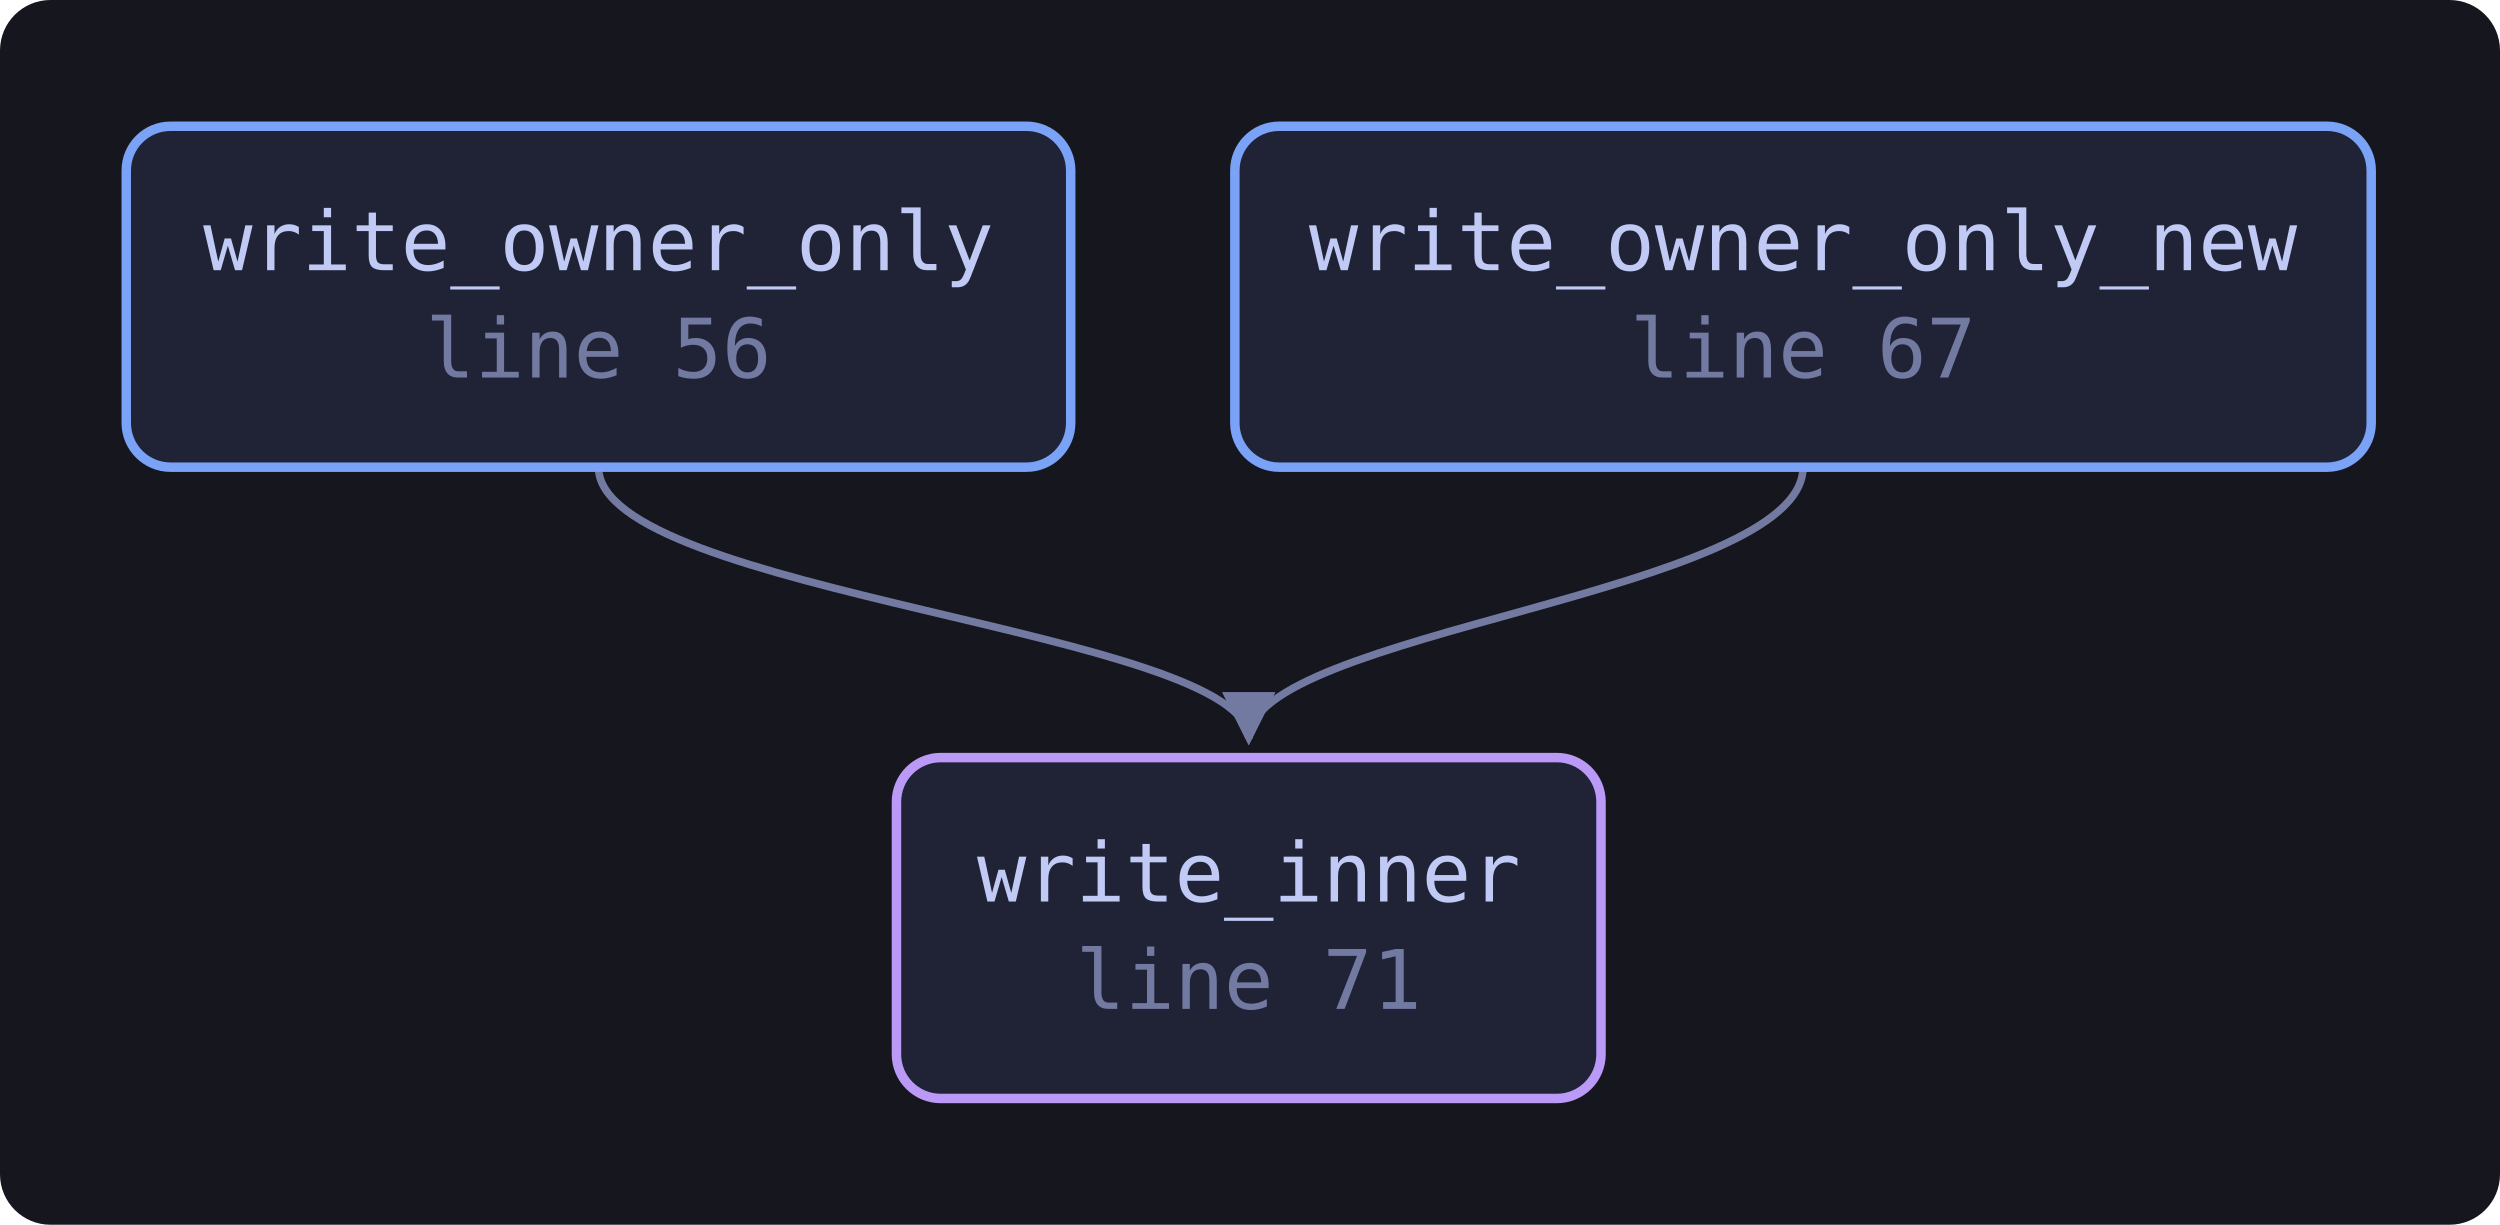
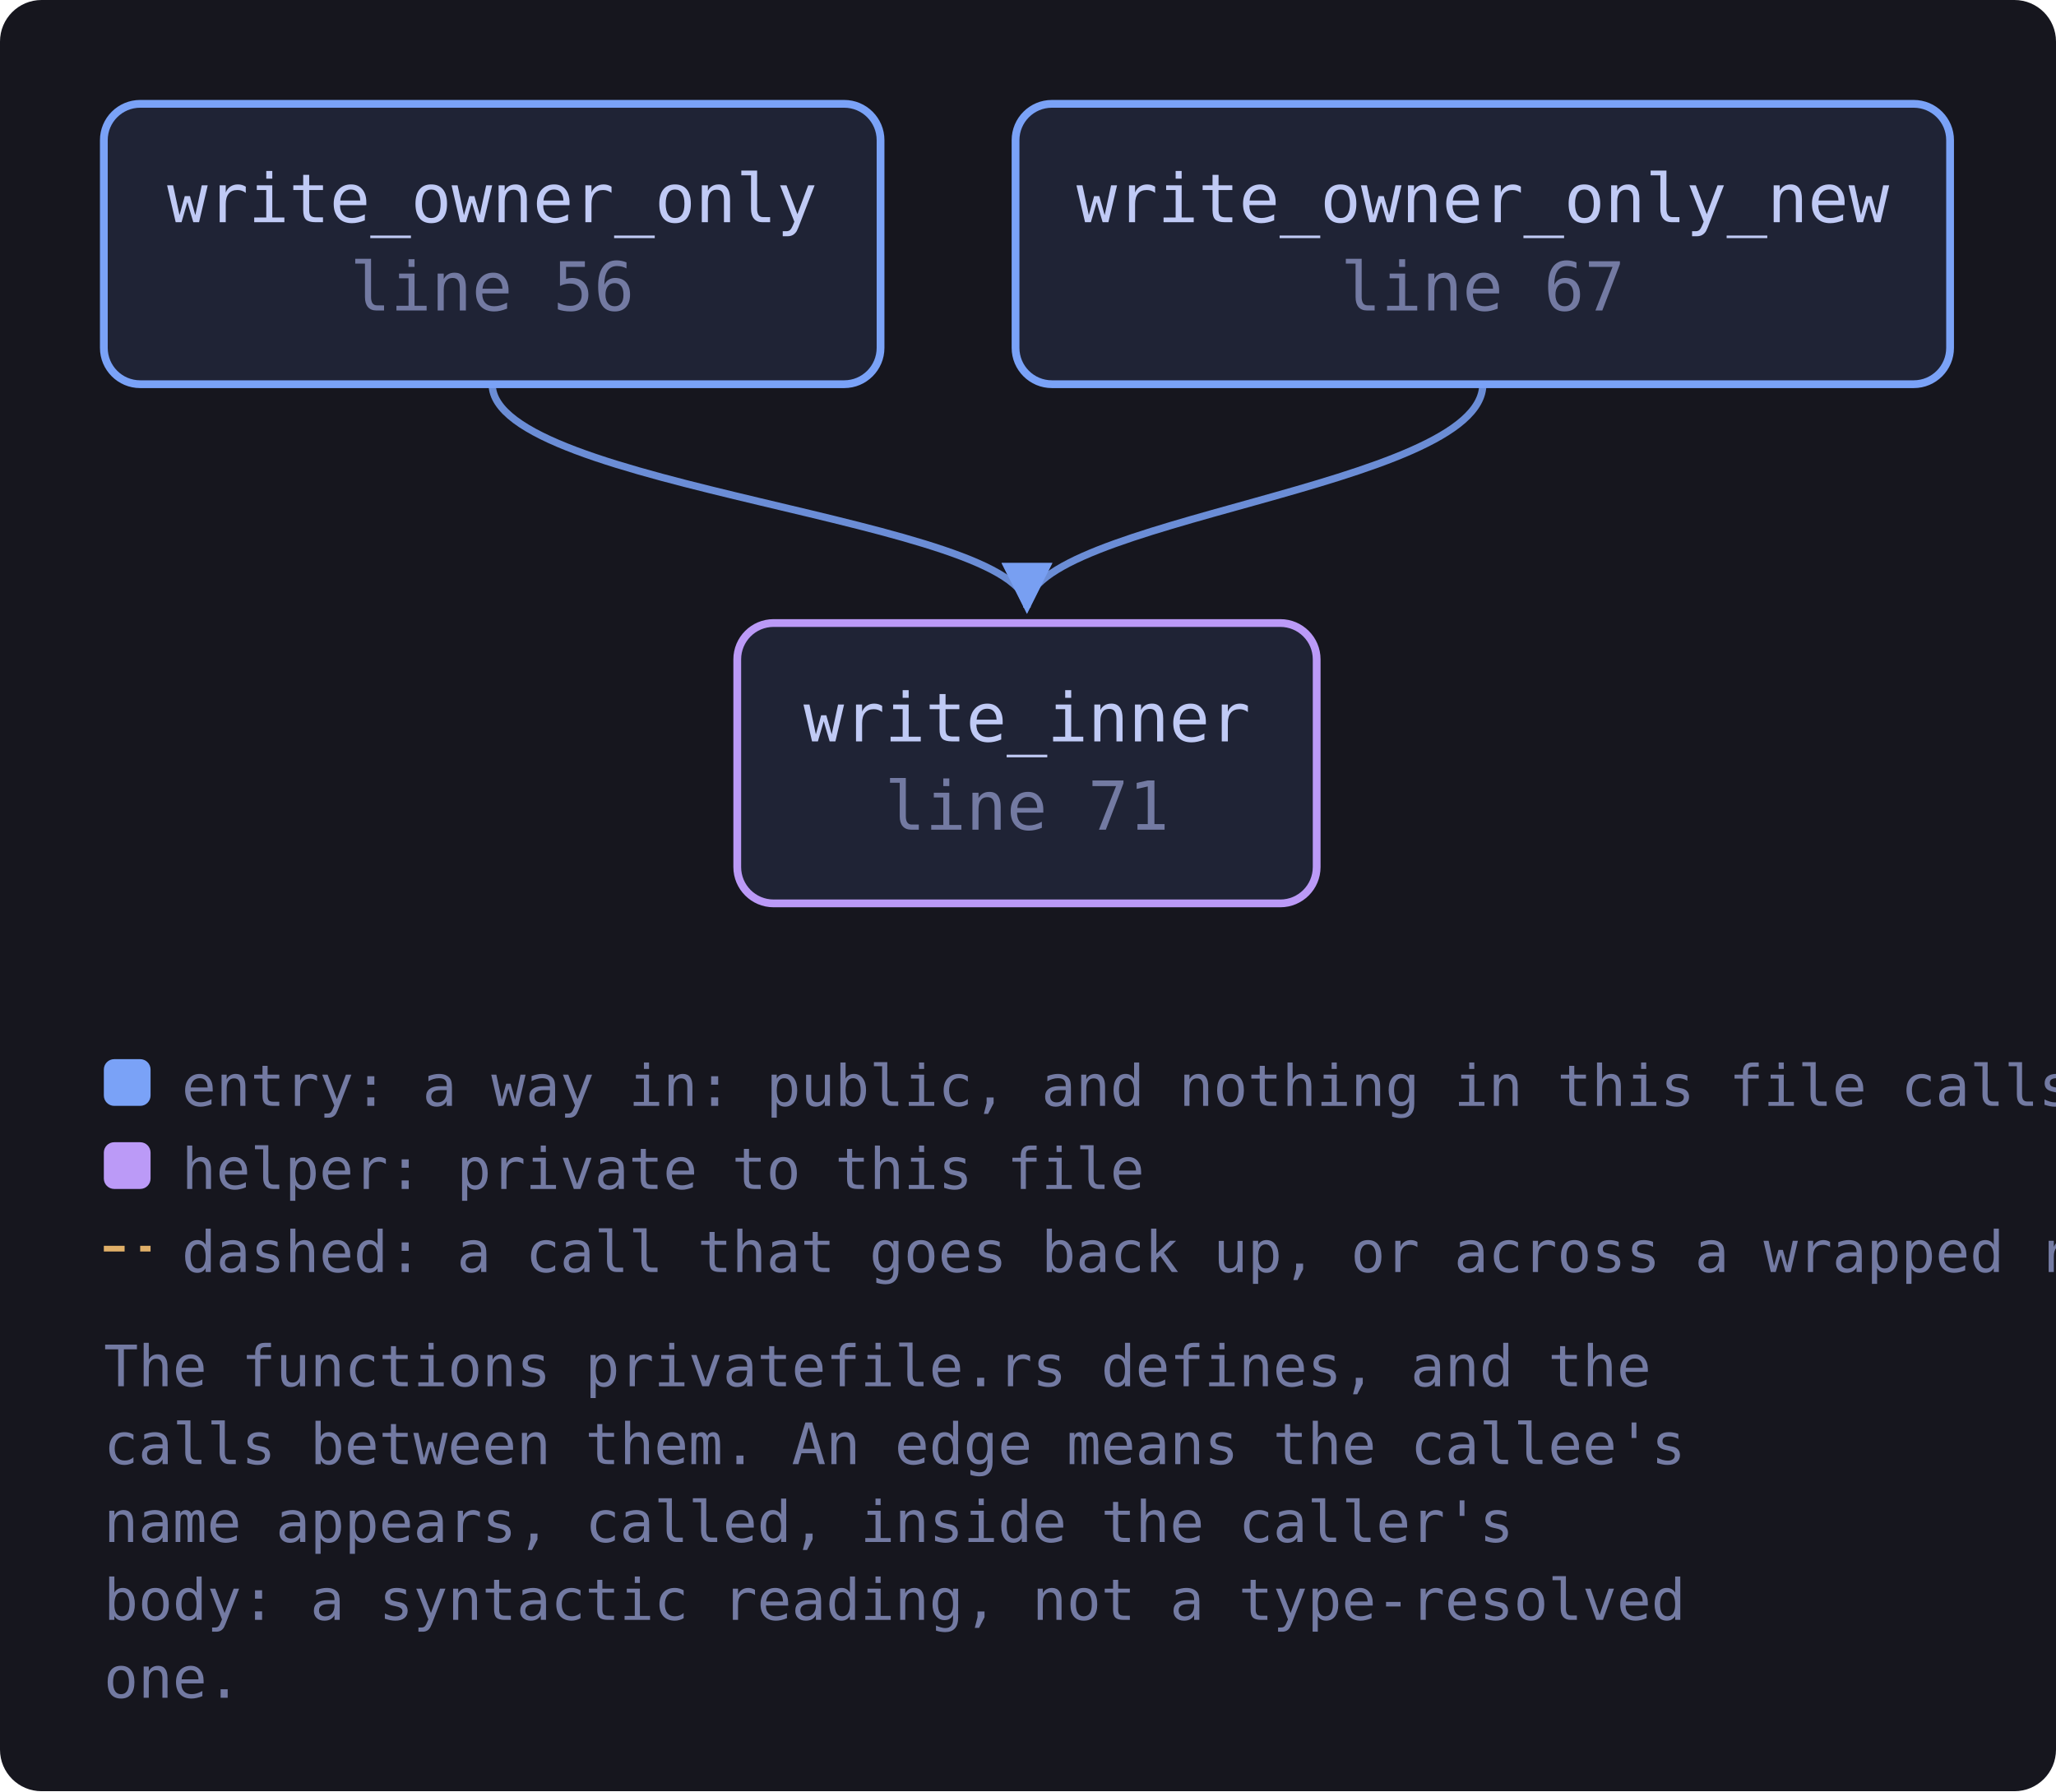
- <svg xmlns="http://www.w3.org/2000/svg" viewBox="0 0 396 194" width="396" height="194" style="max-width:100%;height:auto" role="img" aria-label="flowchart">
+ <svg xmlns="http://www.w3.org/2000/svg" viewBox="0 0 396 345" width="396" height="345" style="max-width:100%;height:auto" role="img" aria-label="flowchart">
  <defs>
-     <marker id="a" viewBox="0 0 8 8" refX="7" refY="4" markerWidth="7" markerHeight="7" orient="auto-start-reverse">
+     <marker id="a-muted" viewBox="0 0 8 8" refX="7" refY="4" markerWidth="7" markerHeight="7" orient="auto-start-reverse">
      <path d="M0 0 L8 4 L0 8 z" fill="var(--muted, #737aa2)" />
    </marker>
+     <marker id="a-warn" viewBox="0 0 8 8" refX="7" refY="4" markerWidth="7" markerHeight="7" orient="auto-start-reverse">
+       <path d="M0 0 L8 4 L0 8 z" fill="var(--warn, #e0af68)" />
+     </marker>
+     <marker id="a-accent" viewBox="0 0 8 8" refX="7" refY="4" markerWidth="7" markerHeight="7" orient="auto-start-reverse">
+       <path d="M0 0 L8 4 L0 8 z" fill="var(--accent, #7aa2f7)" />
+     </marker>
+     <marker id="a-cyan" viewBox="0 0 8 8" refX="7" refY="4" markerWidth="7" markerHeight="7" orient="auto-start-reverse">
+       <path d="M0 0 L8 4 L0 8 z" fill="var(--cyan, #7dcfff)" />
+     </marker>
+     <marker id="a-accent-2" viewBox="0 0 8 8" refX="7" refY="4" markerWidth="7" markerHeight="7" orient="auto-start-reverse">
+       <path d="M0 0 L8 4 L0 8 z" fill="var(--accent-2, #bb9af7)" />
+     </marker>
  </defs>
-   <rect x="0" y="0" width="396" height="194" fill="var(--bg-inset, #16161e)" rx="8" />
-   <path d="M94.8 74.0 C 94.8 94.0, 197.8 100.0, 197.8 117.0" fill="none" stroke="var(--muted, #737aa2)" stroke-width="1.2" marker-end="url(#a)" />
-   <path d="M285.6 74.0 C 285.6 94.0, 197.8 100.0, 197.8 117.0" fill="none" stroke="var(--muted, #737aa2)" stroke-width="1.2" marker-end="url(#a)" />
+   <rect x="0" y="0" width="396" height="345" fill="var(--bg-inset, #16161e)" rx="8" />
+   <path d="M94.8 74.0 C 94.8 94.0, 197.8 100.0, 197.8 117.0" fill="none" stroke="var(--accent, #7aa2f7)" stroke-width="1.4" opacity="0.85" marker-end="url(#a-accent)" />
+   <path d="M285.6 74.0 C 285.6 94.0, 197.8 100.0, 197.8 117.0" fill="none" stroke="var(--accent, #7aa2f7)" stroke-width="1.4" opacity="0.85" marker-end="url(#a-accent)" />
  <a href="https://github.com/tilas01/veilvoice/blob/main/crates/veilvoice-crypto/src/privatefile.rs#L56" target="_blank" rel="noopener noreferrer">
    <rect x="20.0" y="20.0" width="149.6" height="54.0" rx="7" fill="var(--bg-soft, #1f2335)" stroke="var(--accent, #7aa2f7)" stroke-width="1.5" />
    <text x="94.8" y="42.8" font-family="ui-monospace, SFMono-Regular, Menlo, Consolas, monospace" font-size="13" fill="var(--fg, #c0caf5)" text-anchor="middle">write_owner_only</text>
    <text x="94.8" y="59.8" font-family="ui-monospace, SFMono-Regular, Menlo, Consolas, monospace" font-size="13" fill="var(--muted, #737aa2)" text-anchor="middle">line 56</text>
  </a>
  <a href="https://github.com/tilas01/veilvoice/blob/main/crates/veilvoice-crypto/src/privatefile.rs#L67" target="_blank" rel="noopener noreferrer">
    <rect x="195.6" y="20.0" width="180.0" height="54.0" rx="7" fill="var(--bg-soft, #1f2335)" stroke="var(--accent, #7aa2f7)" stroke-width="1.5" />
    <text x="285.6" y="42.8" font-family="ui-monospace, SFMono-Regular, Menlo, Consolas, monospace" font-size="13" fill="var(--fg, #c0caf5)" text-anchor="middle">write_owner_only_new</text>
    <text x="285.6" y="59.8" font-family="ui-monospace, SFMono-Regular, Menlo, Consolas, monospace" font-size="13" fill="var(--muted, #737aa2)" text-anchor="middle">line 67</text>
  </a>
  <a href="https://github.com/tilas01/veilvoice/blob/main/crates/veilvoice-crypto/src/privatefile.rs#L71" target="_blank" rel="noopener noreferrer">
    <rect x="142.0" y="120.0" width="111.6" height="54.0" rx="7" fill="var(--bg-soft, #1f2335)" stroke="var(--accent-2, #bb9af7)" stroke-width="1.5" />
    <text x="197.8" y="142.8" font-family="ui-monospace, SFMono-Regular, Menlo, Consolas, monospace" font-size="13" fill="var(--fg, #c0caf5)" text-anchor="middle">write_inner</text>
    <text x="197.8" y="159.8" font-family="ui-monospace, SFMono-Regular, Menlo, Consolas, monospace" font-size="13" fill="var(--muted, #737aa2)" text-anchor="middle">line 71</text>
  </a>
+   <rect x="20.0" y="204.0" width="9" height="9" rx="2" fill="var(--accent, #7aa2f7)" />
+   <text x="35.0" y="213.0" font-family="ui-monospace, SFMono-Regular, Menlo, Consolas, monospace" font-size="11" fill="var(--muted, #737aa2)">entry: a way in: public, and nothing in this file calls it</text>
+   <rect x="20.0" y="220.0" width="9" height="9" rx="2" fill="var(--accent-2, #bb9af7)" />
+   <text x="35.0" y="229.0" font-family="ui-monospace, SFMono-Regular, Menlo, Consolas, monospace" font-size="11" fill="var(--muted, #737aa2)">helper: private to this file</text>
+   <path d="M20.0 240.5 L29.0 240.5" stroke="var(--warn, #e0af68)" stroke-width="1.1" stroke-dasharray="4 3" />
+   <text x="35.0" y="245.0" font-family="ui-monospace, SFMono-Regular, Menlo, Consolas, monospace" font-size="11" fill="var(--muted, #737aa2)">dashed: a call that goes back up, or across a wrapped rank</text>
+   <text x="20.0" y="267.0" font-family="ui-monospace, SFMono-Regular, Menlo, Consolas, monospace" font-size="11" fill="var(--muted, #737aa2)">The functions privatefile.rs defines, and the</text>
+   <text x="20.0" y="282.0" font-family="ui-monospace, SFMono-Regular, Menlo, Consolas, monospace" font-size="11" fill="var(--muted, #737aa2)">calls between them. An edge means the callee's</text>
+   <text x="20.0" y="297.0" font-family="ui-monospace, SFMono-Regular, Menlo, Consolas, monospace" font-size="11" fill="var(--muted, #737aa2)">name appears, called, inside the caller's</text>
+   <text x="20.0" y="312.0" font-family="ui-monospace, SFMono-Regular, Menlo, Consolas, monospace" font-size="11" fill="var(--muted, #737aa2)">body: a syntactic reading, not a type-resolved</text>
+   <text x="20.0" y="327.0" font-family="ui-monospace, SFMono-Regular, Menlo, Consolas, monospace" font-size="11" fill="var(--muted, #737aa2)">one.</text>
</svg>
